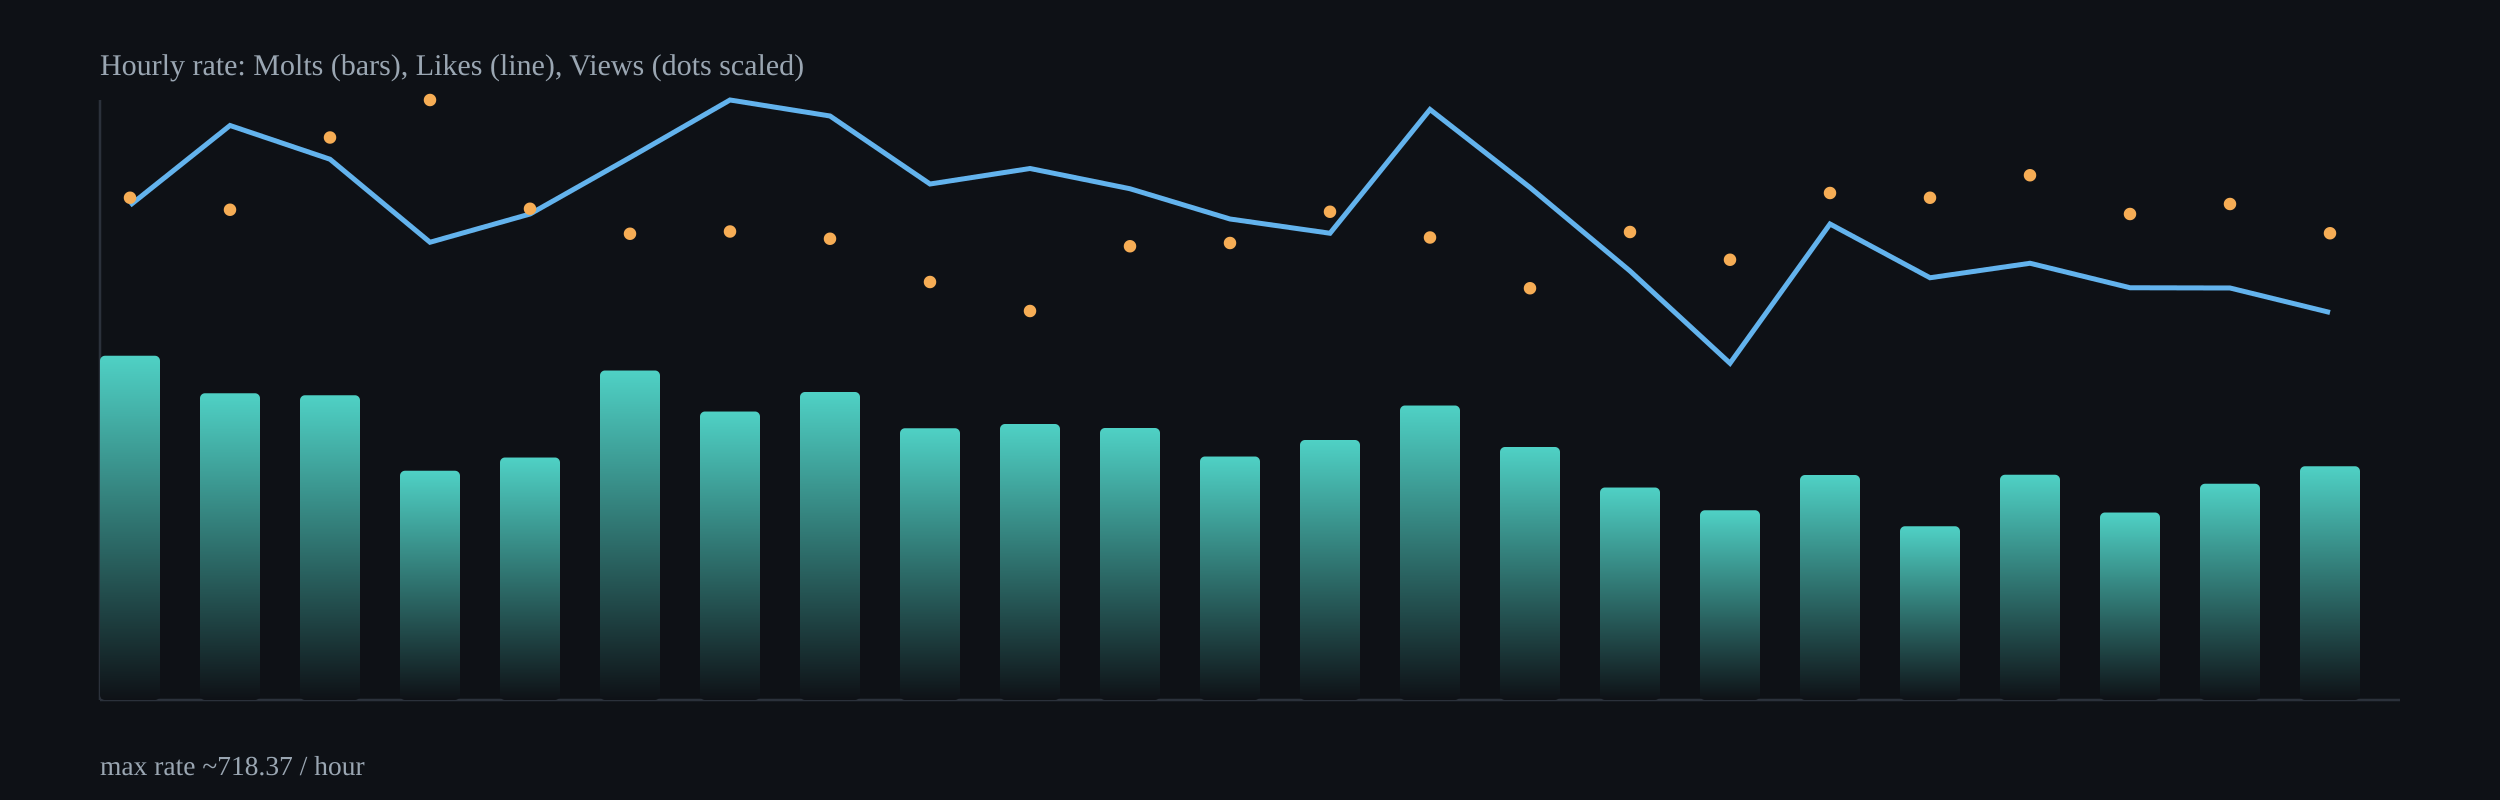
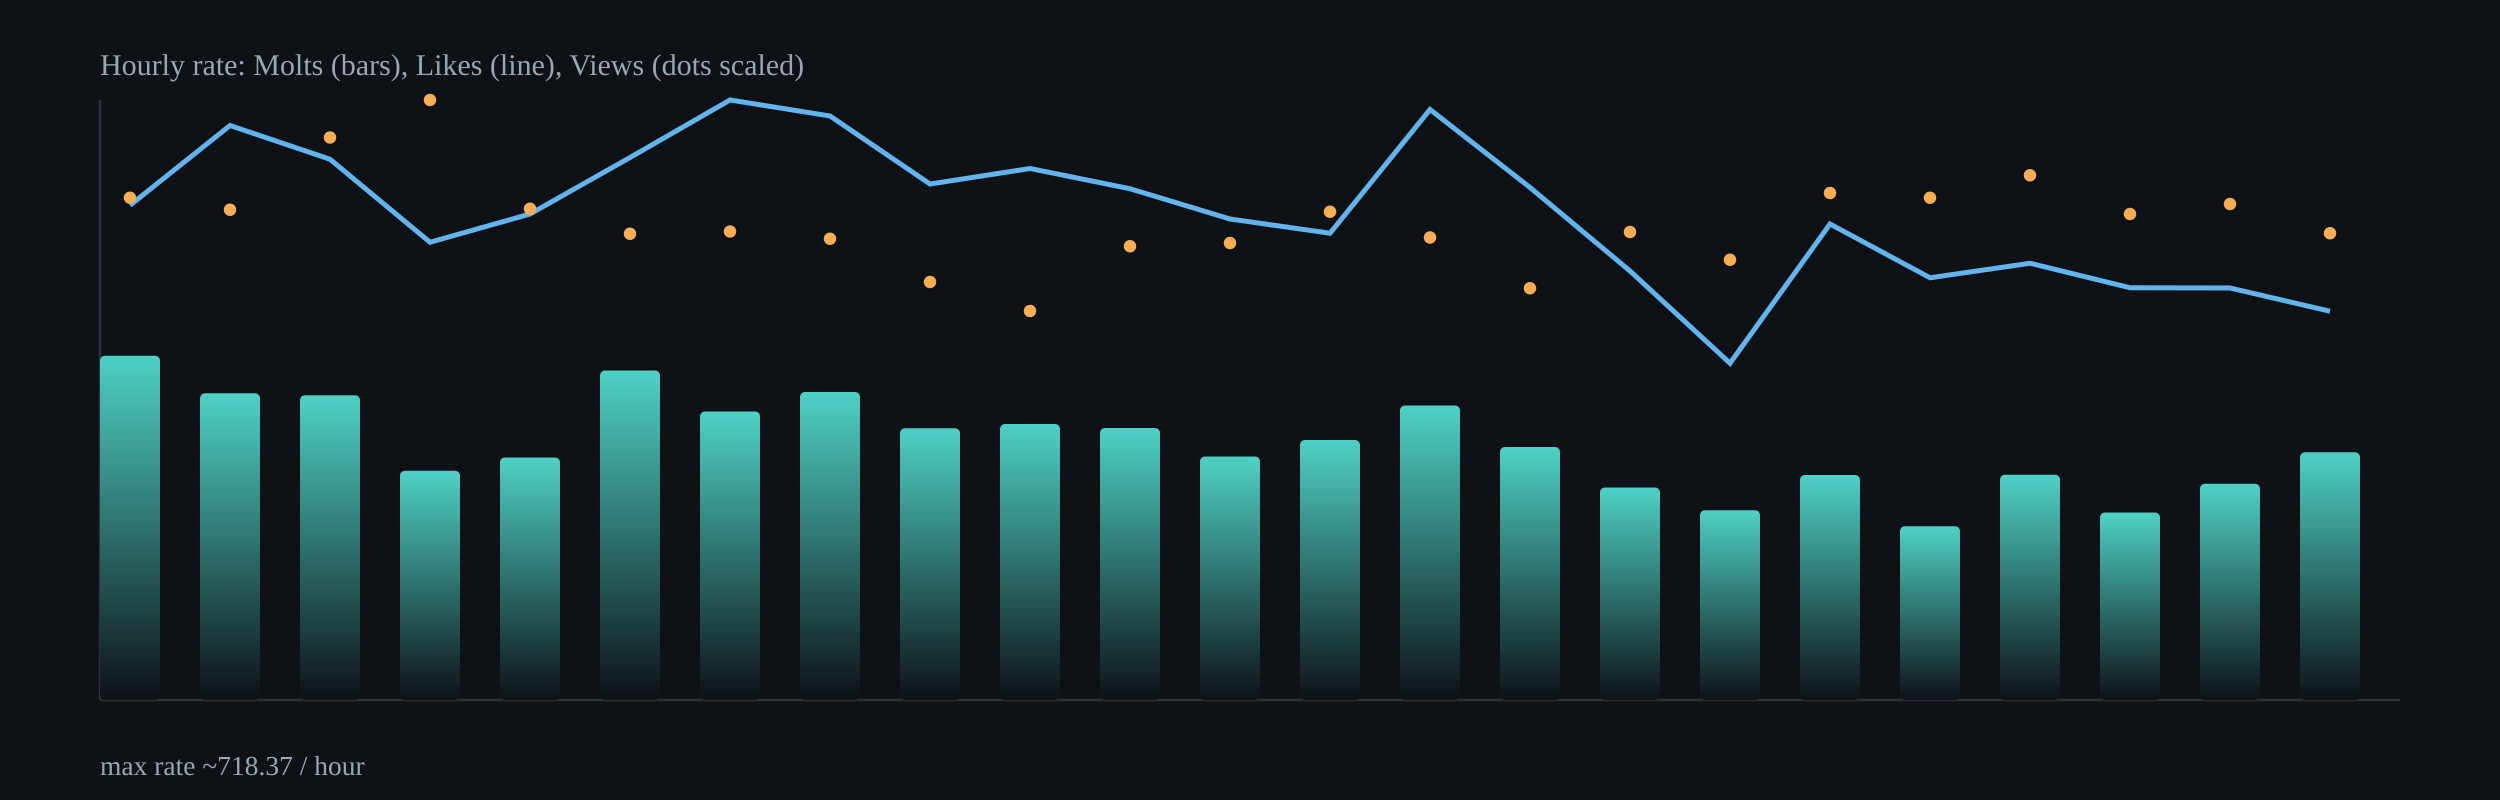
<svg xmlns="http://www.w3.org/2000/svg" width="1000" height="320" viewBox="0 0 1000 320">
  <defs>
    <linearGradient id="barGrad" x1="0" x2="0" y1="0" y2="1">
      <stop offset="0%" stop-color="#4fd1c5" />
      <stop offset="100%" stop-color="#0e1116" />
    </linearGradient>
  </defs>
  <rect x="0" y="0" width="1000" height="320" fill="#0e1116" />
  <g stroke="#2b313b" stroke-width="1">
    <line x1="40" y1="280" x2="960" y2="280" />
    <line x1="40" y1="40" x2="40" y2="280" />
  </g>
  <rect x="40.0" y="142.3" width="24.0" height="137.7" rx="2" fill="url(#barGrad)" />
  <rect x="80.0" y="157.3" width="24.0" height="122.7" rx="2" fill="url(#barGrad)" />
  <rect x="120.0" y="158.1" width="24.0" height="121.9" rx="2" fill="url(#barGrad)" />
  <rect x="160.0" y="188.3" width="24.0" height="91.7" rx="2" fill="url(#barGrad)" />
  <rect x="200.0" y="183.0" width="24.0" height="97.0" rx="2" fill="url(#barGrad)" />
  <rect x="240.0" y="148.2" width="24.0" height="131.8" rx="2" fill="url(#barGrad)" />
  <rect x="280.0" y="164.6" width="24.0" height="115.4" rx="2" fill="url(#barGrad)" />
  <rect x="320.0" y="156.8" width="24.0" height="123.2" rx="2" fill="url(#barGrad)" />
  <rect x="360.0" y="171.3" width="24.0" height="108.7" rx="2" fill="url(#barGrad)" />
  <rect x="400.0" y="169.6" width="24.0" height="110.4" rx="2" fill="url(#barGrad)" />
  <rect x="440.0" y="171.2" width="24.0" height="108.8" rx="2" fill="url(#barGrad)" />
  <rect x="480.0" y="182.6" width="24.0" height="97.4" rx="2" fill="url(#barGrad)" />
  <rect x="520.0" y="176.0" width="24.0" height="104.0" rx="2" fill="url(#barGrad)" />
  <rect x="560.0" y="162.2" width="24.0" height="117.8" rx="2" fill="url(#barGrad)" />
  <rect x="600.0" y="178.8" width="24.0" height="101.2" rx="2" fill="url(#barGrad)" />
  <rect x="640.0" y="195.0" width="24.0" height="85.0" rx="2" fill="url(#barGrad)" />
  <rect x="680.0" y="204.1" width="24.0" height="75.9" rx="2" fill="url(#barGrad)" />
  <rect x="720.0" y="190.0" width="24.0" height="90.0" rx="2" fill="url(#barGrad)" />
  <rect x="760.0" y="210.5" width="24.0" height="69.5" rx="2" fill="url(#barGrad)" />
  <rect x="800.0" y="189.9" width="24.0" height="90.1" rx="2" fill="url(#barGrad)" />
  <rect x="840.0" y="205.0" width="24.0" height="75.0" rx="2" fill="url(#barGrad)" />
  <rect x="880.0" y="193.5" width="24.0" height="86.5" rx="2" fill="url(#barGrad)" />
-   <rect x="920.0" y="186.5" width="24.0" height="93.5" rx="2" fill="url(#barGrad)" />
-   <polyline fill="none" stroke="#63b3ed" stroke-width="2" points="52.0,82.1 92.0,50.2 132.0,63.7 172.0,96.9 212.0,85.6 252.0,63.0 292.0,40.0 332.0,46.4 372.0,73.6 412.0,67.4 452.0,75.5 492.0,87.6 532.0,93.3 572.0,43.8 612.0,75.0 652.0,108.4 692.0,145.3 732.0,89.6 772.0,111.1 812.0,105.3 852.0,115.1 892.0,115.2 932.0,125.0" />
+   <rect x="920.0" y="180.9" width="24.0" height="99.1" rx="2" fill="url(#barGrad)" />
+   <polyline fill="none" stroke="#63b3ed" stroke-width="2" points="52.0,82.1 92.0,50.2 132.0,63.7 172.0,96.9 212.0,85.6 252.0,63.0 292.0,40.0 332.0,46.4 372.0,73.6 412.0,67.4 452.0,75.5 492.0,87.6 532.0,93.3 572.0,43.8 612.0,75.0 652.0,108.4 692.0,145.3 732.0,89.6 772.0,111.1 812.0,105.3 852.0,115.1 892.0,115.2 932.0,124.5" />
  <circle cx="52.0" cy="79.1" r="2.5" fill="#f6ad55" />
  <circle cx="92.0" cy="83.9" r="2.5" fill="#f6ad55" />
  <circle cx="132.0" cy="55.0" r="2.5" fill="#f6ad55" />
  <circle cx="172.0" cy="40.0" r="2.5" fill="#f6ad55" />
  <circle cx="212.0" cy="83.5" r="2.5" fill="#f6ad55" />
  <circle cx="252.0" cy="93.5" r="2.5" fill="#f6ad55" />
  <circle cx="292.0" cy="92.6" r="2.5" fill="#f6ad55" />
  <circle cx="332.0" cy="95.5" r="2.5" fill="#f6ad55" />
  <circle cx="372.0" cy="112.8" r="2.5" fill="#f6ad55" />
  <circle cx="412.0" cy="124.4" r="2.5" fill="#f6ad55" />
  <circle cx="452.0" cy="98.5" r="2.5" fill="#f6ad55" />
  <circle cx="492.0" cy="97.2" r="2.5" fill="#f6ad55" />
  <circle cx="532.0" cy="84.7" r="2.5" fill="#f6ad55" />
  <circle cx="572.0" cy="95.0" r="2.5" fill="#f6ad55" />
  <circle cx="612.0" cy="115.3" r="2.5" fill="#f6ad55" />
  <circle cx="652.0" cy="92.8" r="2.5" fill="#f6ad55" />
  <circle cx="692.0" cy="103.9" r="2.5" fill="#f6ad55" />
  <circle cx="732.0" cy="77.2" r="2.5" fill="#f6ad55" />
  <circle cx="772.0" cy="79.1" r="2.5" fill="#f6ad55" />
  <circle cx="812.0" cy="70.1" r="2.5" fill="#f6ad55" />
  <circle cx="852.0" cy="85.6" r="2.5" fill="#f6ad55" />
  <circle cx="892.0" cy="81.6" r="2.5" fill="#f6ad55" />
  <circle cx="932.0" cy="93.3" r="2.5" fill="#f6ad55" />
  <text x="40" y="30" fill="#9aa6b2" font-size="12">Hourly rate: Molts (bars), Likes (line), Views (dots scaled)</text>
  <text x="40" y="310" fill="#9aa6b2" font-size="11">max rate ~718.37 / hour</text>
</svg>
